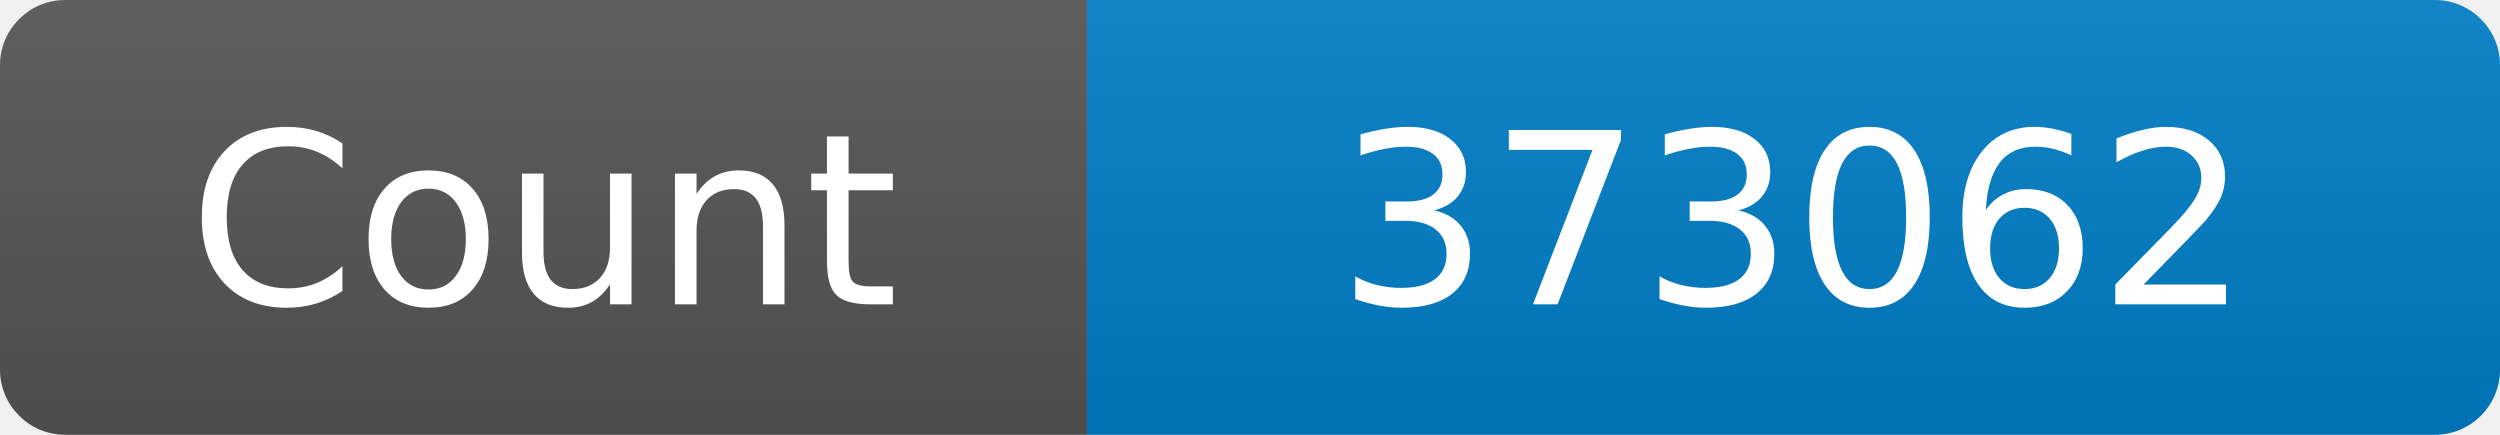
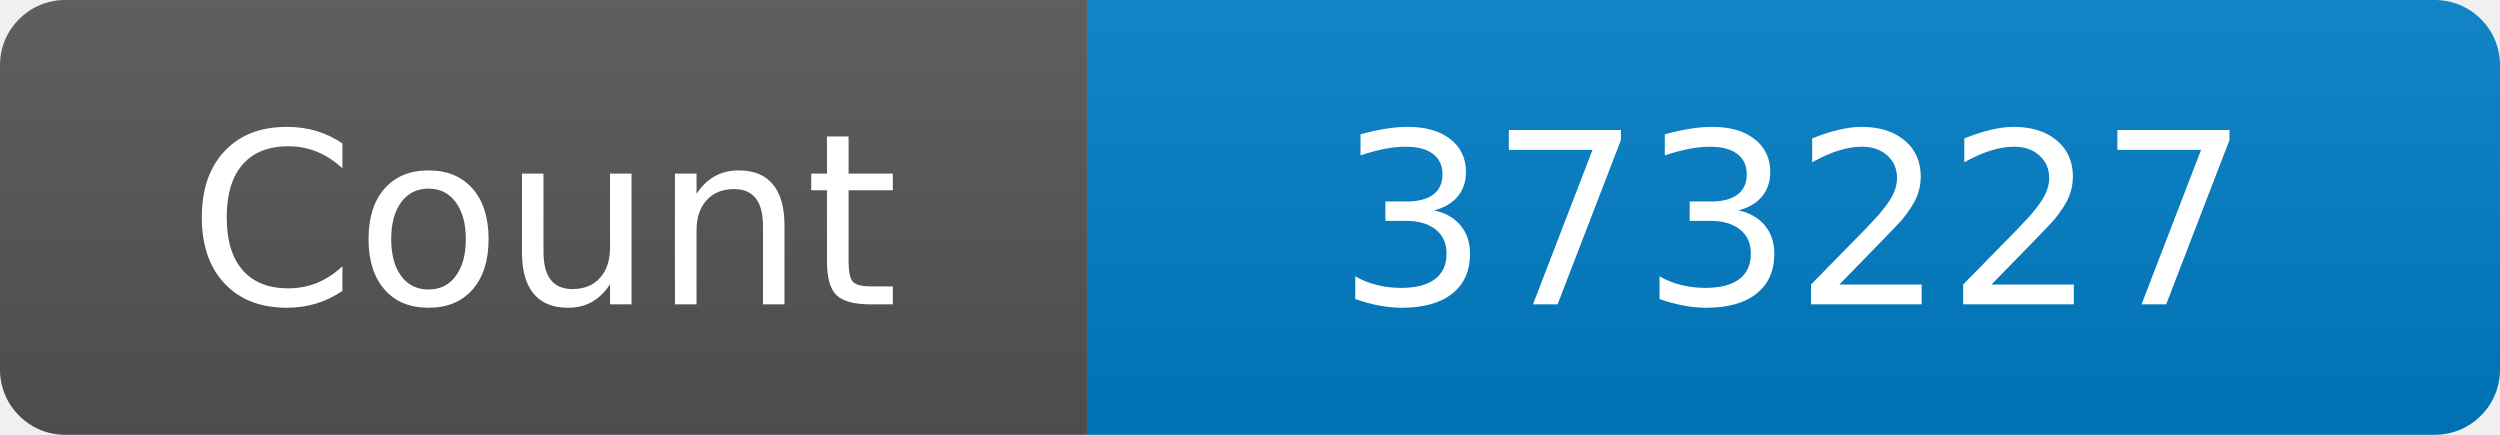
<svg xmlns="http://www.w3.org/2000/svg" width="115" height="20" role="img" aria-label="Maintained?: yes">
  <linearGradient id="s" x2="0" y2="100%">
    <stop offset="0" stop-color="#bbb" stop-opacity=".1" />
    <stop offset="1" stop-opacity=".1" />
  </linearGradient>
  <clipPath id="r">
    <rect width="115" height="20" rx="3" fill="#fff" />
  </clipPath>
  <g clip-path="url(#r)">
    <rect width="50" height="20" fill="#555" />
    <rect x="50" width="160" height="20" fill="#007ec6" />
    <rect width="115" height="20" fill="url(#s)" />
  </g>
  <g fill="#fff" text-anchor="middle" font-family="Verdana,Geneva,DejaVu Sans,sans-serif" font-size="110">
    <text x="250" y="140" transform="scale(.1)" fill="#fff">Count</text>
-     <text x="825" y="140" transform="scale(.1)" fill="#fff">373062</text>
+     <text x="825" y="140" transform="scale(.1)" fill="#fff">373227</text>
  </g>
</svg>
